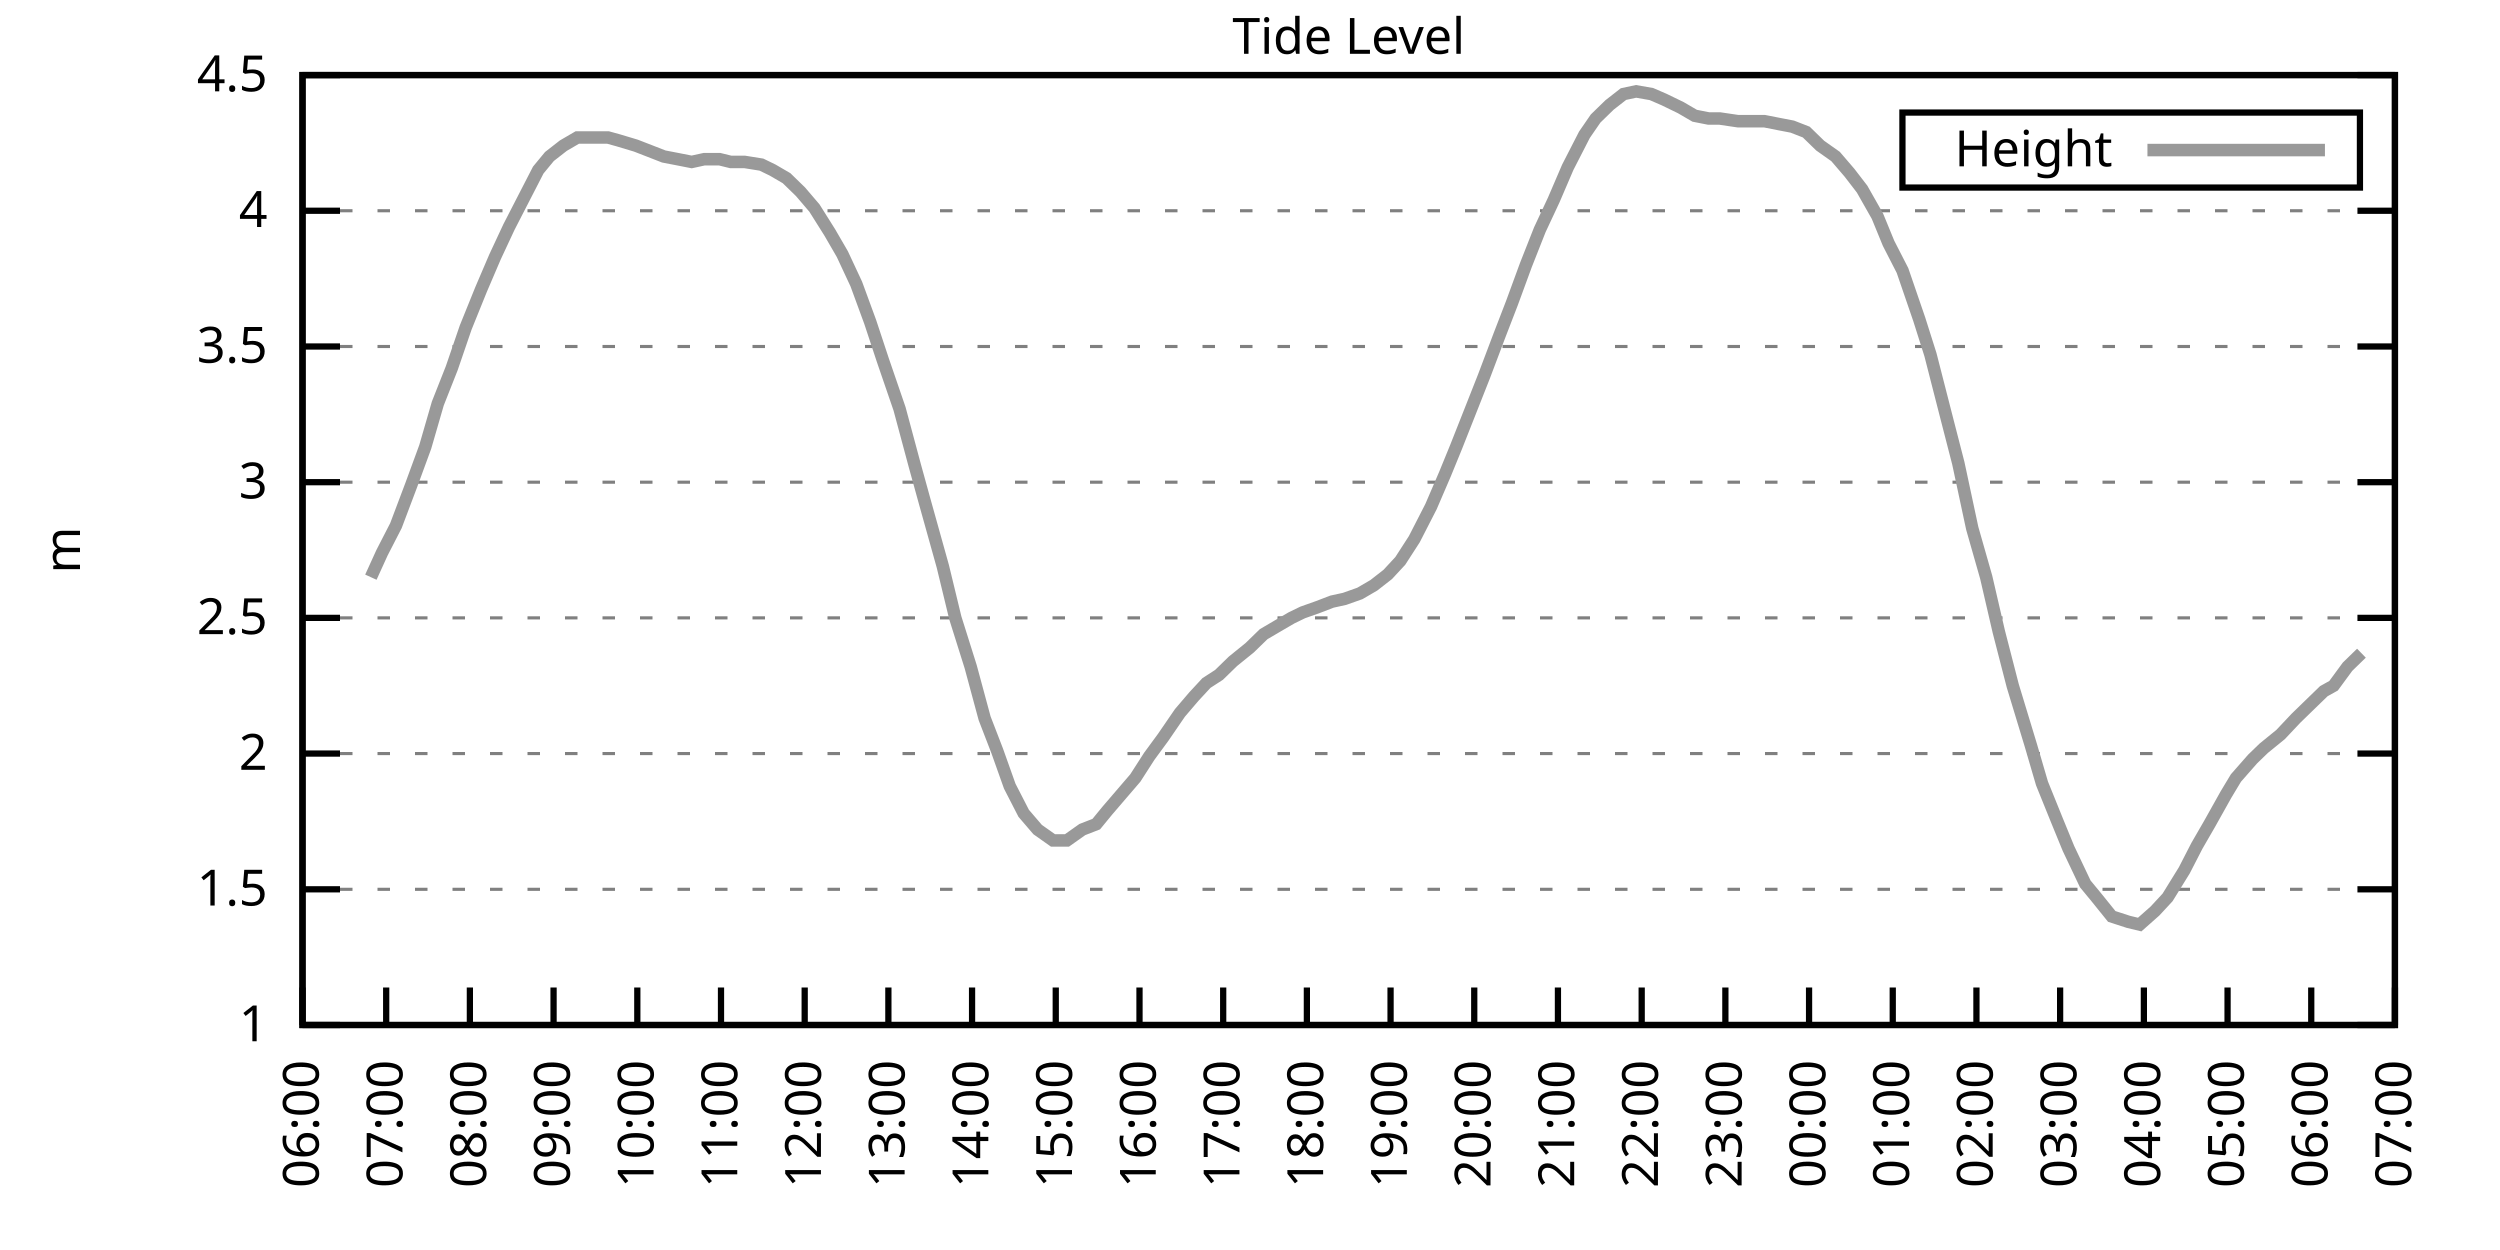
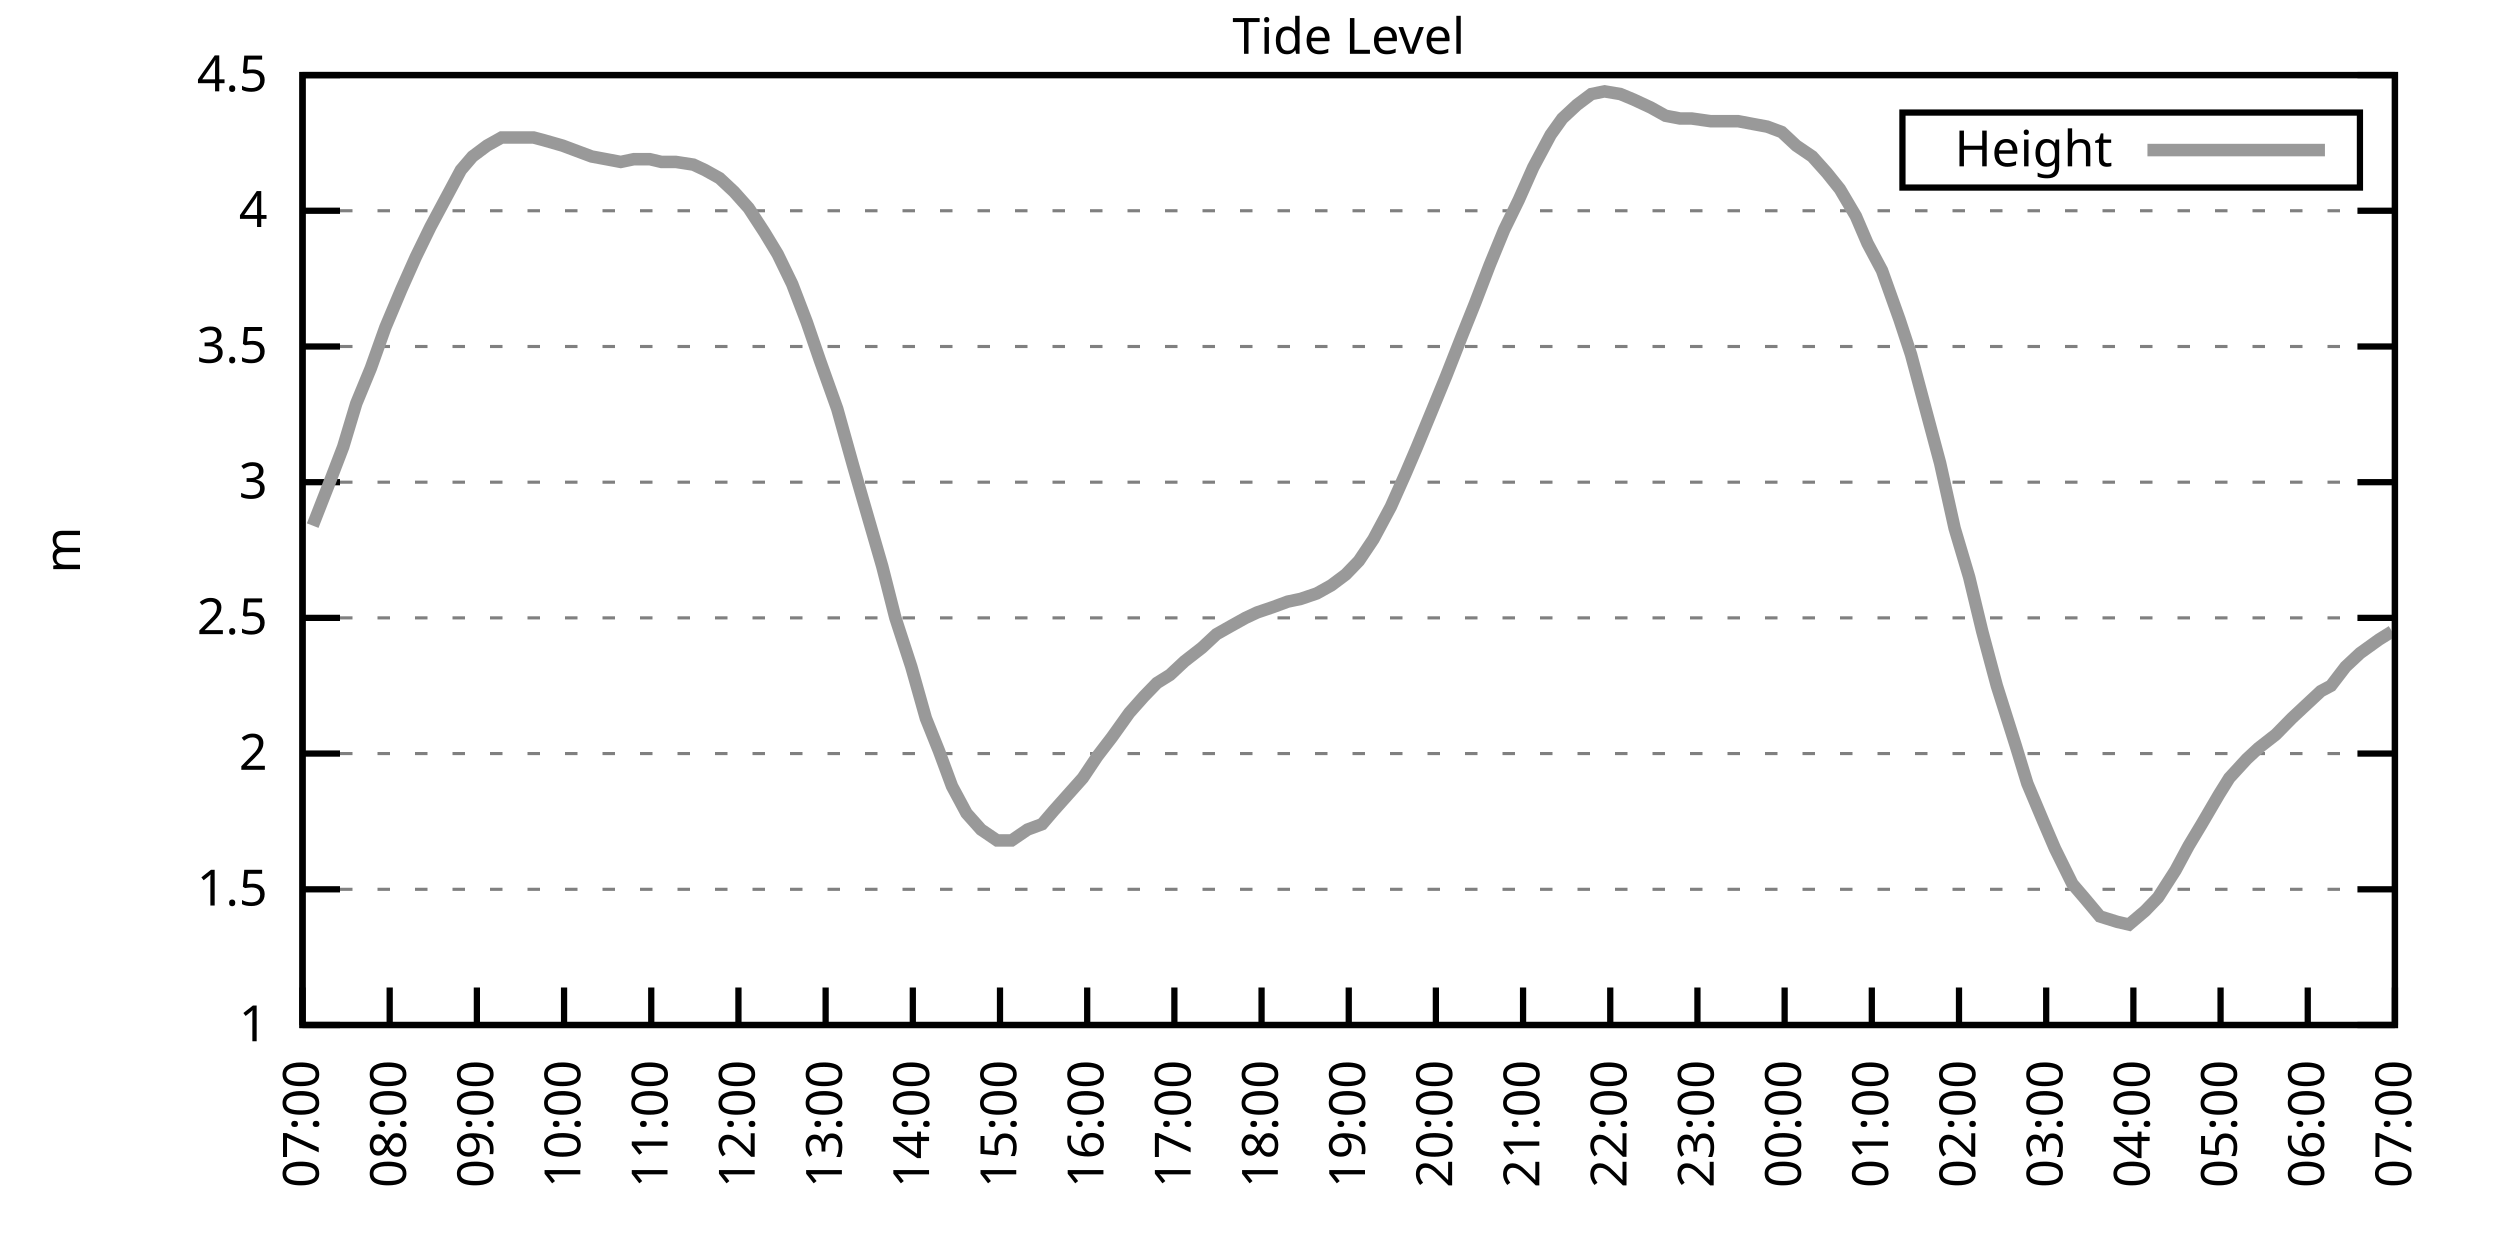
<svg xmlns="http://www.w3.org/2000/svg" xmlns:xlink="http://www.w3.org/1999/xlink" width="400" height="200" viewBox="0 0 400 200">
  <g id="gnuplot_canvas">
    <rect x="0" y="0" width="400" height="200" fill="none" />
    <defs>
      <circle id="gpDot" r="0.5" stroke-width="0.5" stroke="currentColor" />
      <path id="gpPt0" stroke-width="0.333" stroke="currentColor" d="M-1,0 h2 M0,-1 v2" />
      <path id="gpPt1" stroke-width="0.333" stroke="currentColor" d="M-1,-1 L1,1 M1,-1 L-1,1" />
      <path id="gpPt2" stroke-width="0.333" stroke="currentColor" d="M-1,0 L1,0 M0,-1 L0,1 M-1,-1 L1,1 M-1,1 L1,-1" />
      <rect id="gpPt3" stroke-width="0.333" stroke="currentColor" x="-1" y="-1" width="2" height="2" />
      <rect id="gpPt4" stroke-width="0.333" stroke="currentColor" fill="currentColor" x="-1" y="-1" width="2" height="2" />
      <circle id="gpPt5" stroke-width="0.333" stroke="currentColor" cx="0" cy="0" r="1" />
      <use xlink:href="#gpPt5" id="gpPt6" fill="currentColor" stroke="none" />
      <path id="gpPt7" stroke-width="0.333" stroke="currentColor" d="M0,-1.33 L-1.33,0.67 L1.33,0.67 z" />
      <use xlink:href="#gpPt7" id="gpPt8" fill="currentColor" stroke="none" />
      <use xlink:href="#gpPt7" id="gpPt9" stroke="currentColor" transform="rotate(180)" />
      <use xlink:href="#gpPt9" id="gpPt10" fill="currentColor" stroke="none" />
      <use xlink:href="#gpPt3" id="gpPt11" stroke="currentColor" transform="rotate(45)" />
      <use xlink:href="#gpPt11" id="gpPt12" fill="currentColor" stroke="none" />
      <path id="gpPt13" stroke-width="0.333" stroke="currentColor" d="M0,1.330 L1.265,0.411 L0.782,-1.067 L-0.782,-1.076 L-1.265,0.411 z" />
      <use xlink:href="#gpPt13" id="gpPt14" fill="currentColor" stroke="none" />
      <filter id="textbox" filterUnits="objectBoundingBox" x="0" y="0" height="1" width="1">
        <feFlood flood-color="white" flood-opacity="1" result="bgnd" />
        <feComposite in="SourceGraphic" in2="bgnd" operator="atop" />
      </filter>
      <filter id="greybox" filterUnits="objectBoundingBox" x="0" y="0" height="1" width="1">
        <feFlood flood-color="lightgrey" flood-opacity="1" result="grey" />
        <feComposite in="SourceGraphic" in2="grey" operator="atop" />
      </filter>
    </defs>
    <g fill="none" color="white" stroke="currentColor" stroke-width="1.00" stroke-linecap="butt" stroke-linejoin="miter">
</g>
    <g fill="none" color="black" stroke="currentColor" stroke-width="1.00" stroke-linecap="butt" stroke-linejoin="miter">
      <g stroke="none" shape-rendering="crispEdges">
        <polygon fill="rgb(255, 255, 255)" points="48.40,164.00 383.18,164.00 383.18,12.02 48.40,12.02 " />
      </g>
    </g>
    <g fill="none" color="black" stroke="currentColor" stroke-width="1.00" stroke-linecap="butt" stroke-linejoin="miter">
</g>
    <g fill="none" color="black" stroke="black" stroke-width="0.50" stroke-linecap="butt" stroke-linejoin="miter">
</g>
    <g fill="none" color="gray" stroke="currentColor" stroke-width="0.50" stroke-linecap="butt" stroke-linejoin="miter">
      <path stroke="gray" stroke-dasharray="2,4" class="gridline" d="M48.40,164.00 L383.19,164.00  " />
    </g>
    <g fill="none" color="gray" stroke="gray" stroke-width="1.00" stroke-linecap="butt" stroke-linejoin="miter">
</g>
    <g fill="none" color="black" stroke="currentColor" stroke-width="1.00" stroke-linecap="butt" stroke-linejoin="miter">
      <path stroke="black" d="M48.40,164.00 L54.40,164.00 M383.19,164.00 L377.19,164.00  " />
      <g transform="translate(42.80,166.60)" stroke="none" fill="black" font-family="Sans" font-size="8.00" text-anchor="end">
        <text>
          <tspan font-family="Sans"> 1</tspan>
        </text>
      </g>
    </g>
    <g fill="none" color="black" stroke="currentColor" stroke-width="1.00" stroke-linecap="butt" stroke-linejoin="miter">
</g>
    <g fill="none" color="black" stroke="black" stroke-width="0.50" stroke-linecap="butt" stroke-linejoin="miter">
</g>
    <g fill="none" color="gray" stroke="currentColor" stroke-width="0.50" stroke-linecap="butt" stroke-linejoin="miter">
      <path stroke="gray" stroke-dasharray="2,4" class="gridline" d="M48.40,142.29 L383.19,142.29  " />
    </g>
    <g fill="none" color="gray" stroke="gray" stroke-width="1.00" stroke-linecap="butt" stroke-linejoin="miter">
</g>
    <g fill="none" color="black" stroke="currentColor" stroke-width="1.00" stroke-linecap="butt" stroke-linejoin="miter">
      <path stroke="black" d="M48.40,142.29 L54.40,142.29 M383.19,142.29 L377.19,142.29  " />
      <g transform="translate(42.80,144.89)" stroke="none" fill="black" font-family="Sans" font-size="8.00" text-anchor="end">
        <text>
          <tspan font-family="Sans"> 1.5</tspan>
        </text>
      </g>
    </g>
    <g fill="none" color="black" stroke="currentColor" stroke-width="1.00" stroke-linecap="butt" stroke-linejoin="miter">
</g>
    <g fill="none" color="black" stroke="black" stroke-width="0.50" stroke-linecap="butt" stroke-linejoin="miter">
</g>
    <g fill="none" color="gray" stroke="currentColor" stroke-width="0.50" stroke-linecap="butt" stroke-linejoin="miter">
      <path stroke="gray" stroke-dasharray="2,4" class="gridline" d="M48.40,120.57 L383.19,120.57  " />
    </g>
    <g fill="none" color="gray" stroke="gray" stroke-width="1.00" stroke-linecap="butt" stroke-linejoin="miter">
</g>
    <g fill="none" color="black" stroke="currentColor" stroke-width="1.00" stroke-linecap="butt" stroke-linejoin="miter">
      <path stroke="black" d="M48.40,120.57 L54.40,120.57 M383.19,120.57 L377.19,120.57  " />
      <g transform="translate(42.80,123.17)" stroke="none" fill="black" font-family="Sans" font-size="8.00" text-anchor="end">
        <text>
          <tspan font-family="Sans"> 2</tspan>
        </text>
      </g>
    </g>
    <g fill="none" color="black" stroke="currentColor" stroke-width="1.00" stroke-linecap="butt" stroke-linejoin="miter">
</g>
    <g fill="none" color="black" stroke="black" stroke-width="0.50" stroke-linecap="butt" stroke-linejoin="miter">
</g>
    <g fill="none" color="gray" stroke="currentColor" stroke-width="0.50" stroke-linecap="butt" stroke-linejoin="miter">
      <path stroke="gray" stroke-dasharray="2,4" class="gridline" d="M48.40,98.86 L383.19,98.86  " />
    </g>
    <g fill="none" color="gray" stroke="gray" stroke-width="1.00" stroke-linecap="butt" stroke-linejoin="miter">
</g>
    <g fill="none" color="black" stroke="currentColor" stroke-width="1.00" stroke-linecap="butt" stroke-linejoin="miter">
      <path stroke="black" d="M48.40,98.86 L54.40,98.86 M383.19,98.86 L377.19,98.86  " />
      <g transform="translate(42.80,101.46)" stroke="none" fill="black" font-family="Sans" font-size="8.00" text-anchor="end">
        <text>
          <tspan font-family="Sans"> 2.5</tspan>
        </text>
      </g>
    </g>
    <g fill="none" color="black" stroke="currentColor" stroke-width="1.00" stroke-linecap="butt" stroke-linejoin="miter">
</g>
    <g fill="none" color="black" stroke="black" stroke-width="0.50" stroke-linecap="butt" stroke-linejoin="miter">
</g>
    <g fill="none" color="gray" stroke="currentColor" stroke-width="0.50" stroke-linecap="butt" stroke-linejoin="miter">
      <path stroke="gray" stroke-dasharray="2,4" class="gridline" d="M48.40,77.15 L383.19,77.15  " />
    </g>
    <g fill="none" color="gray" stroke="gray" stroke-width="1.00" stroke-linecap="butt" stroke-linejoin="miter">
</g>
    <g fill="none" color="black" stroke="currentColor" stroke-width="1.00" stroke-linecap="butt" stroke-linejoin="miter">
      <path stroke="black" d="M48.40,77.15 L54.40,77.15 M383.19,77.15 L377.19,77.15  " />
      <g transform="translate(42.80,79.75)" stroke="none" fill="black" font-family="Sans" font-size="8.00" text-anchor="end">
        <text>
          <tspan font-family="Sans"> 3</tspan>
        </text>
      </g>
    </g>
    <g fill="none" color="black" stroke="currentColor" stroke-width="1.00" stroke-linecap="butt" stroke-linejoin="miter">
</g>
    <g fill="none" color="black" stroke="black" stroke-width="0.50" stroke-linecap="butt" stroke-linejoin="miter">
</g>
    <g fill="none" color="gray" stroke="currentColor" stroke-width="0.50" stroke-linecap="butt" stroke-linejoin="miter">
      <path stroke="gray" stroke-dasharray="2,4" class="gridline" d="M48.40,55.44 L383.19,55.44  " />
    </g>
    <g fill="none" color="gray" stroke="gray" stroke-width="1.00" stroke-linecap="butt" stroke-linejoin="miter">
</g>
    <g fill="none" color="black" stroke="currentColor" stroke-width="1.00" stroke-linecap="butt" stroke-linejoin="miter">
      <path stroke="black" d="M48.40,55.44 L54.40,55.44 M383.19,55.44 L377.19,55.44  " />
      <g transform="translate(42.80,58.04)" stroke="none" fill="black" font-family="Sans" font-size="8.00" text-anchor="end">
        <text>
          <tspan font-family="Sans"> 3.5</tspan>
        </text>
      </g>
    </g>
    <g fill="none" color="black" stroke="currentColor" stroke-width="1.00" stroke-linecap="butt" stroke-linejoin="miter">
</g>
    <g fill="none" color="black" stroke="black" stroke-width="0.50" stroke-linecap="butt" stroke-linejoin="miter">
</g>
    <g fill="none" color="gray" stroke="currentColor" stroke-width="0.50" stroke-linecap="butt" stroke-linejoin="miter">
      <path stroke="gray" stroke-dasharray="2,4" class="gridline" d="M48.40,33.72 L383.19,33.72  " />
    </g>
    <g fill="none" color="gray" stroke="gray" stroke-width="1.00" stroke-linecap="butt" stroke-linejoin="miter">
</g>
    <g fill="none" color="black" stroke="currentColor" stroke-width="1.00" stroke-linecap="butt" stroke-linejoin="miter">
      <path stroke="black" d="M48.40,33.72 L54.40,33.72 M383.19,33.72 L377.19,33.72  " />
      <g transform="translate(42.80,36.32)" stroke="none" fill="black" font-family="Sans" font-size="8.00" text-anchor="end">
        <text>
          <tspan font-family="Sans"> 4</tspan>
        </text>
      </g>
    </g>
    <g fill="none" color="black" stroke="currentColor" stroke-width="1.00" stroke-linecap="butt" stroke-linejoin="miter">
</g>
    <g fill="none" color="black" stroke="black" stroke-width="0.50" stroke-linecap="butt" stroke-linejoin="miter">
</g>
    <g fill="none" color="gray" stroke="currentColor" stroke-width="0.50" stroke-linecap="butt" stroke-linejoin="miter">
      <path stroke="gray" stroke-dasharray="2,4" class="gridline" d="M48.40,12.01 L383.19,12.01  " />
    </g>
    <g fill="none" color="gray" stroke="gray" stroke-width="1.00" stroke-linecap="butt" stroke-linejoin="miter">
</g>
    <g fill="none" color="black" stroke="currentColor" stroke-width="1.00" stroke-linecap="butt" stroke-linejoin="miter">
      <path stroke="black" d="M48.40,12.01 L54.40,12.01 M383.19,12.01 L377.19,12.01  " />
      <g transform="translate(42.80,14.61)" stroke="none" fill="black" font-family="Sans" font-size="8.00" text-anchor="end">
        <text>
          <tspan font-family="Sans"> 4.5</tspan>
        </text>
      </g>
    </g>
    <g fill="none" color="black" stroke="currentColor" stroke-width="1.00" stroke-linecap="butt" stroke-linejoin="miter">
      <path stroke="black" d="M48.40,164.00 L48.40,158.00  " />
      <g transform="translate(51.00,169.60) rotate(270.00)" stroke="none" fill="black" font-family="Sans" font-size="8.00" text-anchor="end">
        <text>
-           <tspan font-family="Sans">06:00</tspan>
-         </text>
-       </g>
-     </g>
-     <g fill="none" color="black" stroke="currentColor" stroke-width="1.00" stroke-linecap="butt" stroke-linejoin="miter">
-       <path stroke="black" d="M61.79,164.00 L61.79,158.00  " />
-       <g transform="translate(64.39,169.60) rotate(270.00)" stroke="none" fill="black" font-family="Sans" font-size="8.00" text-anchor="end">
-         <text>
          <tspan font-family="Sans">07:00</tspan>
        </text>
      </g>
    </g>
    <g fill="none" color="black" stroke="currentColor" stroke-width="1.00" stroke-linecap="butt" stroke-linejoin="miter">
-       <path stroke="black" d="M75.18,164.00 L75.18,158.00  " />
-       <g transform="translate(77.78,169.60) rotate(270.00)" stroke="none" fill="black" font-family="Sans" font-size="8.00" text-anchor="end">
+       <path stroke="black" d="M62.35,164.00 L62.35,158.00  " />
+       <g transform="translate(64.95,169.60) rotate(270.00)" stroke="none" fill="black" font-family="Sans" font-size="8.00" text-anchor="end">
        <text>
          <tspan font-family="Sans">08:00</tspan>
        </text>
      </g>
    </g>
    <g fill="none" color="black" stroke="currentColor" stroke-width="1.00" stroke-linecap="butt" stroke-linejoin="miter">
-       <path stroke="black" d="M88.57,164.00 L88.57,158.00  " />
-       <g transform="translate(91.17,169.60) rotate(270.00)" stroke="none" fill="black" font-family="Sans" font-size="8.00" text-anchor="end">
+       <path stroke="black" d="M76.30,164.00 L76.30,158.00  " />
+       <g transform="translate(78.90,169.60) rotate(270.00)" stroke="none" fill="black" font-family="Sans" font-size="8.00" text-anchor="end">
        <text>
          <tspan font-family="Sans">09:00</tspan>
        </text>
      </g>
    </g>
    <g fill="none" color="black" stroke="currentColor" stroke-width="1.00" stroke-linecap="butt" stroke-linejoin="miter">
-       <path stroke="black" d="M101.97,164.00 L101.97,158.00  " />
-       <g transform="translate(104.57,169.60) rotate(270.00)" stroke="none" fill="black" font-family="Sans" font-size="8.00" text-anchor="end">
+       <path stroke="black" d="M90.25,164.00 L90.25,158.00  " />
+       <g transform="translate(92.85,169.60) rotate(270.00)" stroke="none" fill="black" font-family="Sans" font-size="8.00" text-anchor="end">
        <text>
          <tspan font-family="Sans">10:00</tspan>
        </text>
      </g>
    </g>
    <g fill="none" color="black" stroke="currentColor" stroke-width="1.00" stroke-linecap="butt" stroke-linejoin="miter">
-       <path stroke="black" d="M115.36,164.00 L115.36,158.00  " />
-       <g transform="translate(117.96,169.60) rotate(270.00)" stroke="none" fill="black" font-family="Sans" font-size="8.00" text-anchor="end">
+       <path stroke="black" d="M104.20,164.00 L104.20,158.00  " />
+       <g transform="translate(106.80,169.60) rotate(270.00)" stroke="none" fill="black" font-family="Sans" font-size="8.00" text-anchor="end">
        <text>
          <tspan font-family="Sans">11:00</tspan>
        </text>
      </g>
    </g>
    <g fill="none" color="black" stroke="currentColor" stroke-width="1.00" stroke-linecap="butt" stroke-linejoin="miter">
-       <path stroke="black" d="M128.75,164.00 L128.75,158.00  " />
-       <g transform="translate(131.35,169.60) rotate(270.00)" stroke="none" fill="black" font-family="Sans" font-size="8.00" text-anchor="end">
+       <path stroke="black" d="M118.15,164.00 L118.15,158.00  " />
+       <g transform="translate(120.75,169.60) rotate(270.00)" stroke="none" fill="black" font-family="Sans" font-size="8.00" text-anchor="end">
        <text>
          <tspan font-family="Sans">12:00</tspan>
        </text>
      </g>
    </g>
    <g fill="none" color="black" stroke="currentColor" stroke-width="1.00" stroke-linecap="butt" stroke-linejoin="miter">
-       <path stroke="black" d="M142.14,164.00 L142.14,158.00  " />
-       <g transform="translate(144.74,169.60) rotate(270.00)" stroke="none" fill="black" font-family="Sans" font-size="8.00" text-anchor="end">
+       <path stroke="black" d="M132.10,164.00 L132.10,158.00  " />
+       <g transform="translate(134.70,169.60) rotate(270.00)" stroke="none" fill="black" font-family="Sans" font-size="8.00" text-anchor="end">
        <text>
          <tspan font-family="Sans">13:00</tspan>
        </text>
      </g>
    </g>
    <g fill="none" color="black" stroke="currentColor" stroke-width="1.00" stroke-linecap="butt" stroke-linejoin="miter">
-       <path stroke="black" d="M155.53,164.00 L155.53,158.00  " />
-       <g transform="translate(158.13,169.60) rotate(270.00)" stroke="none" fill="black" font-family="Sans" font-size="8.00" text-anchor="end">
+       <path stroke="black" d="M146.05,164.00 L146.05,158.00  " />
+       <g transform="translate(148.65,169.60) rotate(270.00)" stroke="none" fill="black" font-family="Sans" font-size="8.00" text-anchor="end">
        <text>
          <tspan font-family="Sans">14:00</tspan>
        </text>
      </g>
    </g>
    <g fill="none" color="black" stroke="currentColor" stroke-width="1.00" stroke-linecap="butt" stroke-linejoin="miter">
-       <path stroke="black" d="M168.92,164.00 L168.92,158.00  " />
-       <g transform="translate(171.52,169.60) rotate(270.00)" stroke="none" fill="black" font-family="Sans" font-size="8.00" text-anchor="end">
+       <path stroke="black" d="M160.00,164.00 L160.00,158.00  " />
+       <g transform="translate(162.60,169.60) rotate(270.00)" stroke="none" fill="black" font-family="Sans" font-size="8.00" text-anchor="end">
        <text>
          <tspan font-family="Sans">15:00</tspan>
        </text>
      </g>
    </g>
    <g fill="none" color="black" stroke="currentColor" stroke-width="1.00" stroke-linecap="butt" stroke-linejoin="miter">
-       <path stroke="black" d="M182.32,164.00 L182.32,158.00  " />
-       <g transform="translate(184.92,169.60) rotate(270.00)" stroke="none" fill="black" font-family="Sans" font-size="8.00" text-anchor="end">
+       <path stroke="black" d="M173.95,164.00 L173.95,158.00  " />
+       <g transform="translate(176.55,169.60) rotate(270.00)" stroke="none" fill="black" font-family="Sans" font-size="8.00" text-anchor="end">
        <text>
          <tspan font-family="Sans">16:00</tspan>
        </text>
      </g>
    </g>
    <g fill="none" color="black" stroke="currentColor" stroke-width="1.00" stroke-linecap="butt" stroke-linejoin="miter">
-       <path stroke="black" d="M195.71,164.00 L195.71,158.00  " />
-       <g transform="translate(198.31,169.60) rotate(270.00)" stroke="none" fill="black" font-family="Sans" font-size="8.00" text-anchor="end">
+       <path stroke="black" d="M187.90,164.00 L187.90,158.00  " />
+       <g transform="translate(190.50,169.60) rotate(270.00)" stroke="none" fill="black" font-family="Sans" font-size="8.00" text-anchor="end">
        <text>
          <tspan font-family="Sans">17:00</tspan>
        </text>
      </g>
    </g>
    <g fill="none" color="black" stroke="currentColor" stroke-width="1.00" stroke-linecap="butt" stroke-linejoin="miter">
-       <path stroke="black" d="M209.10,164.00 L209.10,158.00  " />
-       <g transform="translate(211.70,169.60) rotate(270.00)" stroke="none" fill="black" font-family="Sans" font-size="8.00" text-anchor="end">
+       <path stroke="black" d="M201.85,164.00 L201.85,158.00  " />
+       <g transform="translate(204.45,169.60) rotate(270.00)" stroke="none" fill="black" font-family="Sans" font-size="8.00" text-anchor="end">
        <text>
          <tspan font-family="Sans">18:00</tspan>
        </text>
      </g>
    </g>
    <g fill="none" color="black" stroke="currentColor" stroke-width="1.00" stroke-linecap="butt" stroke-linejoin="miter">
-       <path stroke="black" d="M222.49,164.00 L222.49,158.00  " />
-       <g transform="translate(225.09,169.60) rotate(270.00)" stroke="none" fill="black" font-family="Sans" font-size="8.00" text-anchor="end">
+       <path stroke="black" d="M215.80,164.00 L215.80,158.00  " />
+       <g transform="translate(218.40,169.60) rotate(270.00)" stroke="none" fill="black" font-family="Sans" font-size="8.00" text-anchor="end">
        <text>
          <tspan font-family="Sans">19:00</tspan>
        </text>
      </g>
    </g>
    <g fill="none" color="black" stroke="currentColor" stroke-width="1.00" stroke-linecap="butt" stroke-linejoin="miter">
-       <path stroke="black" d="M235.88,164.00 L235.88,158.00  " />
-       <g transform="translate(238.48,169.60) rotate(270.00)" stroke="none" fill="black" font-family="Sans" font-size="8.00" text-anchor="end">
+       <path stroke="black" d="M229.74,164.00 L229.74,158.00  " />
+       <g transform="translate(232.34,169.60) rotate(270.00)" stroke="none" fill="black" font-family="Sans" font-size="8.00" text-anchor="end">
        <text>
          <tspan font-family="Sans">20:00</tspan>
        </text>
      </g>
    </g>
    <g fill="none" color="black" stroke="currentColor" stroke-width="1.00" stroke-linecap="butt" stroke-linejoin="miter">
-       <path stroke="black" d="M249.27,164.00 L249.27,158.00  " />
-       <g transform="translate(251.87,169.60) rotate(270.00)" stroke="none" fill="black" font-family="Sans" font-size="8.00" text-anchor="end">
+       <path stroke="black" d="M243.69,164.00 L243.69,158.00  " />
+       <g transform="translate(246.29,169.60) rotate(270.00)" stroke="none" fill="black" font-family="Sans" font-size="8.00" text-anchor="end">
        <text>
          <tspan font-family="Sans">21:00</tspan>
        </text>
      </g>
    </g>
    <g fill="none" color="black" stroke="currentColor" stroke-width="1.00" stroke-linecap="butt" stroke-linejoin="miter">
-       <path stroke="black" d="M262.67,164.00 L262.67,158.00  " />
-       <g transform="translate(265.27,169.60) rotate(270.00)" stroke="none" fill="black" font-family="Sans" font-size="8.00" text-anchor="end">
+       <path stroke="black" d="M257.64,164.00 L257.64,158.00  " />
+       <g transform="translate(260.24,169.60) rotate(270.00)" stroke="none" fill="black" font-family="Sans" font-size="8.00" text-anchor="end">
        <text>
          <tspan font-family="Sans">22:00</tspan>
        </text>
      </g>
    </g>
    <g fill="none" color="black" stroke="currentColor" stroke-width="1.00" stroke-linecap="butt" stroke-linejoin="miter">
-       <path stroke="black" d="M276.06,164.00 L276.06,158.00  " />
-       <g transform="translate(278.66,169.60) rotate(270.00)" stroke="none" fill="black" font-family="Sans" font-size="8.00" text-anchor="end">
+       <path stroke="black" d="M271.59,164.00 L271.59,158.00  " />
+       <g transform="translate(274.19,169.60) rotate(270.00)" stroke="none" fill="black" font-family="Sans" font-size="8.00" text-anchor="end">
        <text>
          <tspan font-family="Sans">23:00</tspan>
        </text>
      </g>
    </g>
    <g fill="none" color="black" stroke="currentColor" stroke-width="1.00" stroke-linecap="butt" stroke-linejoin="miter">
-       <path stroke="black" d="M289.45,164.00 L289.45,158.00  " />
-       <g transform="translate(292.05,169.60) rotate(270.00)" stroke="none" fill="black" font-family="Sans" font-size="8.00" text-anchor="end">
+       <path stroke="black" d="M285.54,164.00 L285.54,158.00  " />
+       <g transform="translate(288.14,169.60) rotate(270.00)" stroke="none" fill="black" font-family="Sans" font-size="8.00" text-anchor="end">
        <text>
          <tspan font-family="Sans">00:00</tspan>
        </text>
      </g>
    </g>
    <g fill="none" color="black" stroke="currentColor" stroke-width="1.00" stroke-linecap="butt" stroke-linejoin="miter">
-       <path stroke="black" d="M302.84,164.00 L302.84,158.00  " />
-       <g transform="translate(305.44,169.60) rotate(270.00)" stroke="none" fill="black" font-family="Sans" font-size="8.00" text-anchor="end">
+       <path stroke="black" d="M299.49,164.00 L299.49,158.00  " />
+       <g transform="translate(302.09,169.60) rotate(270.00)" stroke="none" fill="black" font-family="Sans" font-size="8.00" text-anchor="end">
        <text>
          <tspan font-family="Sans">01:00</tspan>
        </text>
      </g>
    </g>
    <g fill="none" color="black" stroke="currentColor" stroke-width="1.00" stroke-linecap="butt" stroke-linejoin="miter">
-       <path stroke="black" d="M316.23,164.00 L316.23,158.00  " />
-       <g transform="translate(318.83,169.60) rotate(270.00)" stroke="none" fill="black" font-family="Sans" font-size="8.00" text-anchor="end">
+       <path stroke="black" d="M313.44,164.00 L313.44,158.00  " />
+       <g transform="translate(316.04,169.60) rotate(270.00)" stroke="none" fill="black" font-family="Sans" font-size="8.00" text-anchor="end">
        <text>
          <tspan font-family="Sans">02:00</tspan>
        </text>
      </g>
    </g>
    <g fill="none" color="black" stroke="currentColor" stroke-width="1.00" stroke-linecap="butt" stroke-linejoin="miter">
-       <path stroke="black" d="M329.62,164.00 L329.62,158.00  " />
-       <g transform="translate(332.22,169.60) rotate(270.00)" stroke="none" fill="black" font-family="Sans" font-size="8.00" text-anchor="end">
+       <path stroke="black" d="M327.39,164.00 L327.39,158.00  " />
+       <g transform="translate(329.99,169.60) rotate(270.00)" stroke="none" fill="black" font-family="Sans" font-size="8.00" text-anchor="end">
        <text>
          <tspan font-family="Sans">03:00</tspan>
        </text>
      </g>
    </g>
    <g fill="none" color="black" stroke="currentColor" stroke-width="1.00" stroke-linecap="butt" stroke-linejoin="miter">
-       <path stroke="black" d="M343.02,164.00 L343.02,158.00  " />
-       <g transform="translate(345.62,169.60) rotate(270.00)" stroke="none" fill="black" font-family="Sans" font-size="8.00" text-anchor="end">
+       <path stroke="black" d="M341.34,164.00 L341.34,158.00  " />
+       <g transform="translate(343.94,169.60) rotate(270.00)" stroke="none" fill="black" font-family="Sans" font-size="8.00" text-anchor="end">
        <text>
          <tspan font-family="Sans">04:00</tspan>
        </text>
      </g>
    </g>
    <g fill="none" color="black" stroke="currentColor" stroke-width="1.00" stroke-linecap="butt" stroke-linejoin="miter">
-       <path stroke="black" d="M356.41,164.00 L356.41,158.00  " />
-       <g transform="translate(359.01,169.60) rotate(270.00)" stroke="none" fill="black" font-family="Sans" font-size="8.00" text-anchor="end">
+       <path stroke="black" d="M355.29,164.00 L355.29,158.00  " />
+       <g transform="translate(357.89,169.60) rotate(270.00)" stroke="none" fill="black" font-family="Sans" font-size="8.00" text-anchor="end">
        <text>
          <tspan font-family="Sans">05:00</tspan>
        </text>
      </g>
    </g>
    <g fill="none" color="black" stroke="currentColor" stroke-width="1.00" stroke-linecap="butt" stroke-linejoin="miter">
-       <path stroke="black" d="M369.80,164.00 L369.80,158.00  " />
-       <g transform="translate(372.40,169.60) rotate(270.00)" stroke="none" fill="black" font-family="Sans" font-size="8.00" text-anchor="end">
+       <path stroke="black" d="M369.24,164.00 L369.24,158.00  " />
+       <g transform="translate(371.84,169.60) rotate(270.00)" stroke="none" fill="black" font-family="Sans" font-size="8.00" text-anchor="end">
        <text>
          <tspan font-family="Sans">06:00</tspan>
        </text>
      </g>
    </g>
    <g fill="none" color="black" stroke="currentColor" stroke-width="1.00" stroke-linecap="butt" stroke-linejoin="miter">
      <path stroke="black" d="M383.19,164.00 L383.19,158.00  " />
      <g transform="translate(385.79,169.60) rotate(270.00)" stroke="none" fill="black" font-family="Sans" font-size="8.00" text-anchor="end">
        <text>
          <tspan font-family="Sans">07:00</tspan>
        </text>
      </g>
    </g>
    <g fill="none" color="black" stroke="currentColor" stroke-width="1.00" stroke-linecap="butt" stroke-linejoin="miter">
</g>
    <g fill="none" color="black" stroke="currentColor" stroke-width="1.00" stroke-linecap="butt" stroke-linejoin="miter">
      <path stroke="black" d="M48.40,12.01 L48.40,164.00 L383.19,164.00 L383.19,12.01 L48.40,12.01 Z  " />
    </g>
    <g fill="none" color="black" stroke="currentColor" stroke-width="1.00" stroke-linecap="butt" stroke-linejoin="miter">
</g>
    <g fill="none" color="black" stroke="currentColor" stroke-width="1.00" stroke-linecap="butt" stroke-linejoin="miter">
      <path stroke="black" d="M304.39,30.01 L304.39,18.01 L377.59,18.01 L377.59,30.01 L304.39,30.01 Z  " />
    </g>
    <g id="Tide_level_plot_1">
      <g fill="none" color="white" stroke="black" stroke-width="2.00" stroke-linecap="butt" stroke-linejoin="miter">
</g>
      <g fill="none" color="black" stroke="currentColor" stroke-width="2.00" stroke-linecap="butt" stroke-linejoin="miter">
        <g transform="translate(337.99,26.61)" stroke="none" fill="black" font-family="Sans" font-size="8.00" text-anchor="end">
          <text>
            <tspan font-family="Sans">Height</tspan>
          </text>
        </g>
      </g>
      <g fill="none" color="black" stroke="currentColor" stroke-width="2.00" stroke-linecap="butt" stroke-linejoin="miter">
-         <path stroke="rgb(153, 153, 153)" d="M343.59,24.01 L371.99,24.01 M59.34,92.35 L61.12,88.44 L63.35,84.10 L65.81,77.58 L68.04,71.50 L70.05,64.56   L72.28,58.91 L74.51,52.40 L76.97,46.32 L79.20,41.11 L81.43,36.33 L83.44,32.42 L86.12,27.21 L87.91,25.04   L90.14,23.30 L92.37,22.00 L95.05,22.00 L97.28,22.00 L98.84,22.43 L101.74,23.30 L103.98,24.17 L106.21,25.04   L108.44,25.47 L110.67,25.91 L112.68,25.47 L115.13,25.47 L116.92,25.91 L119.15,25.91 L121.83,26.34 L123.62,27.21   L125.85,28.51 L128.08,30.68 L130.31,33.29 L132.77,37.20 L134.78,40.67 L137.01,45.45 L139.24,51.53 L141.25,57.61   L143.93,65.42 L146.38,74.54 L147.94,80.19 L150.85,90.61 L152.85,98.86 L155.31,106.68 L157.54,114.93 L159.55,120.14   L161.56,125.79 L163.79,130.13 L166.02,132.73 L168.48,134.47 L170.71,134.47 L173.17,132.73 L175.40,131.86 L177.18,129.69   L179.41,127.09 L181.65,124.48 L183.88,121.01 L186.11,117.97 L188.79,114.06 L191.02,111.45 L193.03,109.28 L195.04,107.98   L197.27,105.81 L199.95,103.64 L202.18,101.47 L204.41,100.16 L206.64,98.86 L208.43,97.99 L210.88,97.12 L213.12,96.26   L215.13,95.82 L217.58,94.95 L219.81,93.65 L222.04,91.91 L224.05,89.74 L226.29,86.27 L228.96,81.06 L231.20,75.85   L232.98,71.50 L235.21,65.86 L237.44,60.21 L239.90,53.70 L241.91,48.49 L244.14,42.41 L246.37,36.76 L248.60,31.99   L250.84,26.77 L253.51,21.56 L255.30,18.96 L257.53,16.79 L259.76,15.05 L261.77,14.62 L264.23,15.05 L266.24,15.92   L268.92,17.22 L271.15,18.52 L273.38,18.96 L275.16,18.96 L278.07,19.39 L280.30,19.39 L282.31,19.39 L284.54,19.83   L286.77,20.26 L289.00,21.13 L291.23,23.30 L293.69,25.04 L295.92,27.64 L297.93,30.25 L300.39,34.59 L302.17,38.93   L304.40,43.28 L307.08,51.09 L308.87,56.74 L311.54,67.16 L313.33,74.11 L315.56,84.53 L317.79,92.35 L319.80,101.03   L322.04,109.72 L324.94,119.27 L326.72,125.35 L329.18,131.43 L330.96,135.77 L333.64,141.42 L335.43,143.59 L337.88,146.63   L340.56,147.50 L342.35,147.93 L344.80,145.76 L346.81,143.59 L349.49,139.25 L351.50,135.34 L353.51,131.86 L356.18,127.09   L357.75,124.48 L360.42,121.44 L362.21,119.71 L364.89,117.53 L367.34,114.93 L369.13,113.19 L371.81,110.59 L373.37,109.72   L375.60,106.68 L377.83,104.51  " />
+         <path stroke="rgb(153, 153, 153)" d="M343.59,24.01 L371.99,24.01 M50.03,84.10 L52.58,77.58 L54.91,71.50 L57.00,64.56 L59.33,58.91 L61.65,52.40   L64.21,46.32 L66.53,41.11 L68.86,36.33 L70.95,32.42 L73.74,27.21 L75.60,25.04 L77.93,23.30 L80.25,22.00   L83.04,22.00 L85.37,22.00 L86.99,22.43 L90.02,23.30 L92.34,24.17 L94.67,25.04 L96.99,25.47 L99.32,25.91   L101.41,25.47 L103.97,25.47 L105.83,25.91 L108.15,25.91 L110.94,26.34 L112.80,27.21 L115.13,28.51 L117.45,30.68   L119.78,33.29 L122.33,37.20 L124.43,40.67 L126.75,45.45 L129.08,51.53 L131.17,57.61 L133.96,65.42 L136.51,74.54   L138.14,80.19 L141.16,90.61 L143.26,98.86 L145.81,106.68 L148.14,114.93 L150.23,120.14 L152.32,125.79 L154.65,130.13   L156.97,132.73 L159.53,134.47 L161.86,134.47 L164.41,132.73 L166.74,131.86 L168.60,129.69 L170.92,127.09 L173.25,124.48   L175.57,121.01 L177.90,117.97 L180.69,114.06 L183.01,111.45 L185.11,109.28 L187.20,107.98 L189.52,105.81 L192.31,103.64   L194.64,101.47 L196.96,100.16 L199.29,98.86 L201.15,97.99 L203.71,97.12 L206.03,96.26 L208.12,95.82 L210.68,94.95   L213.01,93.65 L215.33,91.91 L217.42,89.74 L219.75,86.27 L222.54,81.06 L224.86,75.85 L226.72,71.50 L229.05,65.86   L231.37,60.21 L233.93,53.70 L236.02,48.49 L238.35,42.41 L240.67,36.76 L243.00,31.99 L245.32,26.77 L248.11,21.56   L249.97,18.96 L252.30,16.79 L254.62,15.05 L256.71,14.62 L259.27,15.05 L261.36,15.92 L264.15,17.22 L266.48,18.52   L268.80,18.96 L270.66,18.96 L273.69,19.39 L276.01,19.39 L278.10,19.39 L280.43,19.83 L282.75,20.26 L285.08,21.13   L287.40,23.30 L289.96,25.04 L292.29,27.64 L294.38,30.25 L296.94,34.59 L298.80,38.93 L301.12,43.28 L303.91,51.09   L305.77,56.74 L308.56,67.16 L310.42,74.11 L312.74,84.53 L315.07,92.35 L317.16,101.03 L319.49,109.72 L322.51,119.27   L324.37,125.35 L326.93,131.43 L328.79,135.77 L331.58,141.42 L333.44,143.59 L335.99,146.63 L338.78,147.50 L340.64,147.93   L343.20,145.76 L345.29,143.59 L348.08,139.25 L350.18,135.34 L352.27,131.86 L355.06,127.09 L356.69,124.48 L359.48,121.44   L361.34,119.71 L364.13,117.53 L366.68,114.93 L368.54,113.19 L371.33,110.59 L372.96,109.72 L375.29,106.68 L377.61,104.51   L380.63,102.34 L382.73,101.03  " />
      </g>
    </g>
    <g fill="none" color="black" stroke="currentColor" stroke-width="2.00" stroke-linecap="butt" stroke-linejoin="miter">
</g>
    <g fill="none" color="black" stroke="black" stroke-width="1.00" stroke-linecap="butt" stroke-linejoin="miter">
</g>
    <g fill="none" color="black" stroke="currentColor" stroke-width="1.00" stroke-linecap="butt" stroke-linejoin="miter">
      <path stroke="black" d="M48.40,12.01 L48.40,164.00 L383.19,164.00 L383.19,12.01 L48.40,12.01 Z  " />
      <g transform="translate(12.80,88.01) rotate(270.00)" stroke="none" fill="black" font-family="Sans" font-size="8.00" text-anchor="middle">
        <text>
          <tspan font-family="Sans">m</tspan>
        </text>
      </g>
    </g>
    <g fill="none" color="black" stroke="currentColor" stroke-width="1.00" stroke-linecap="butt" stroke-linejoin="miter">
</g>
    <g fill="none" color="black" stroke="currentColor" stroke-width="1.00" stroke-linecap="butt" stroke-linejoin="miter">
      <g transform="translate(215.79,8.61)" stroke="none" fill="black" font-family="Sans" font-size="8.00" text-anchor="middle">
        <text>
          <tspan font-family="Sans">Tide Level</tspan>
        </text>
      </g>
    </g>
    <g fill="none" color="black" stroke="currentColor" stroke-width="1.00" stroke-linecap="butt" stroke-linejoin="miter">
</g>
  </g>
</svg>
